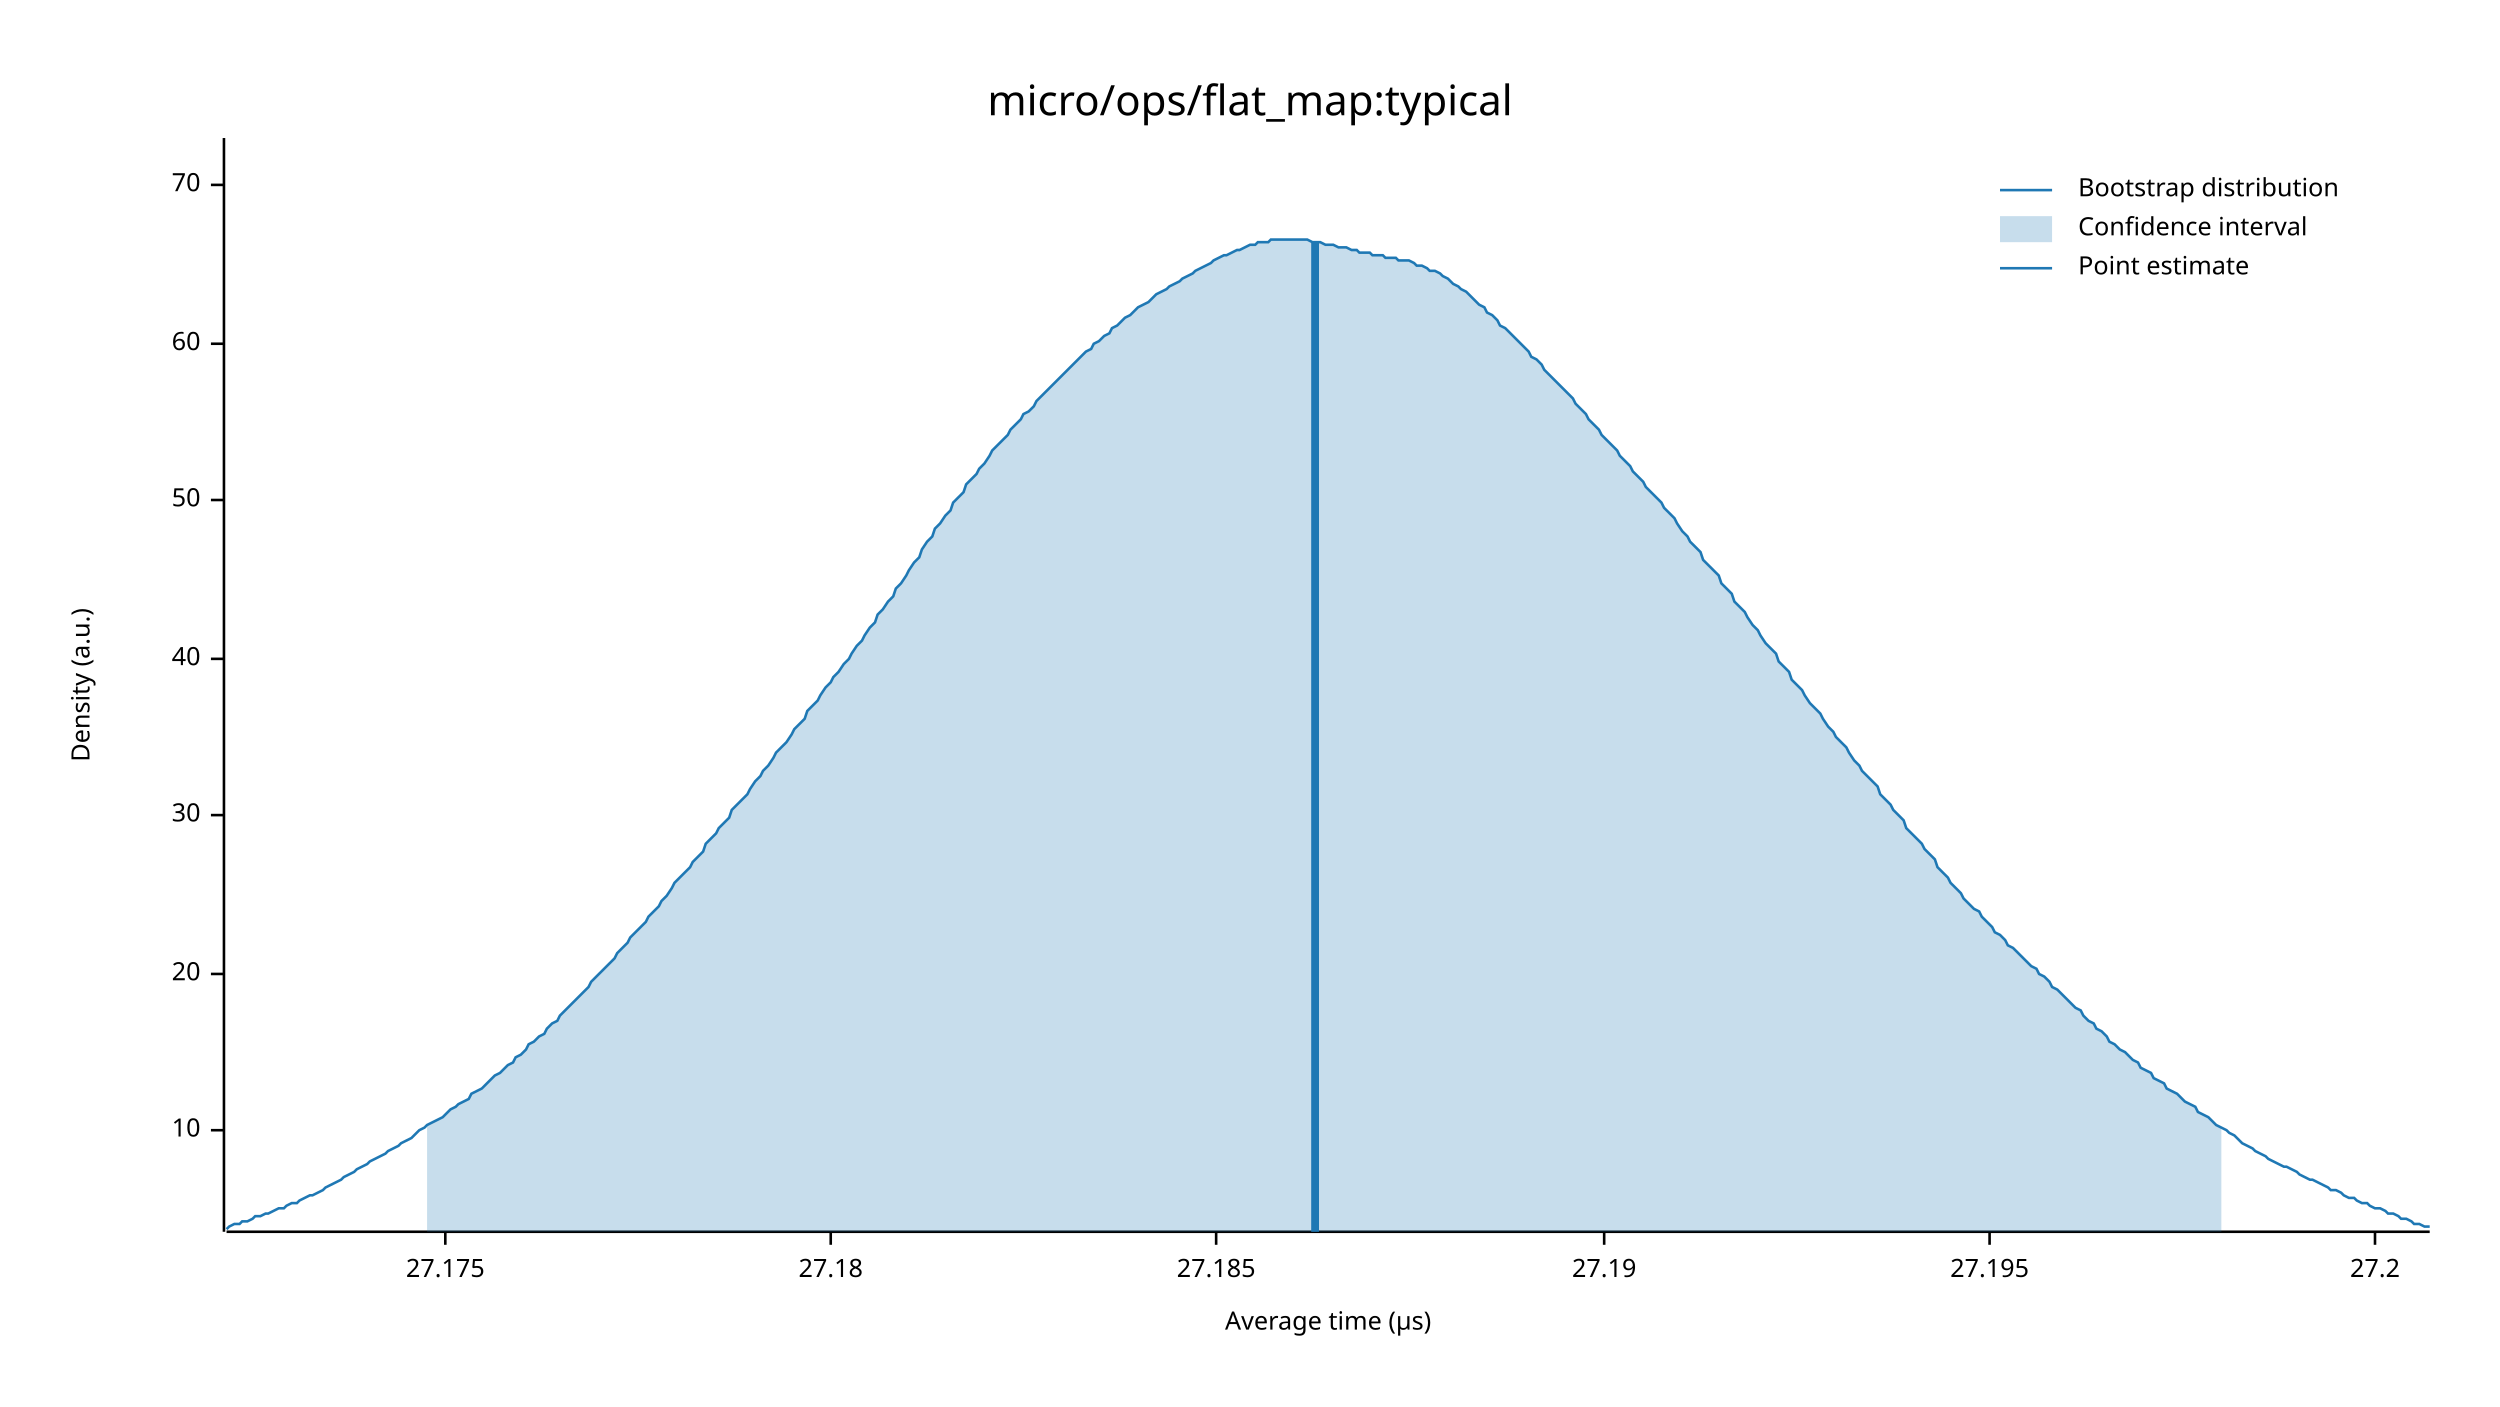
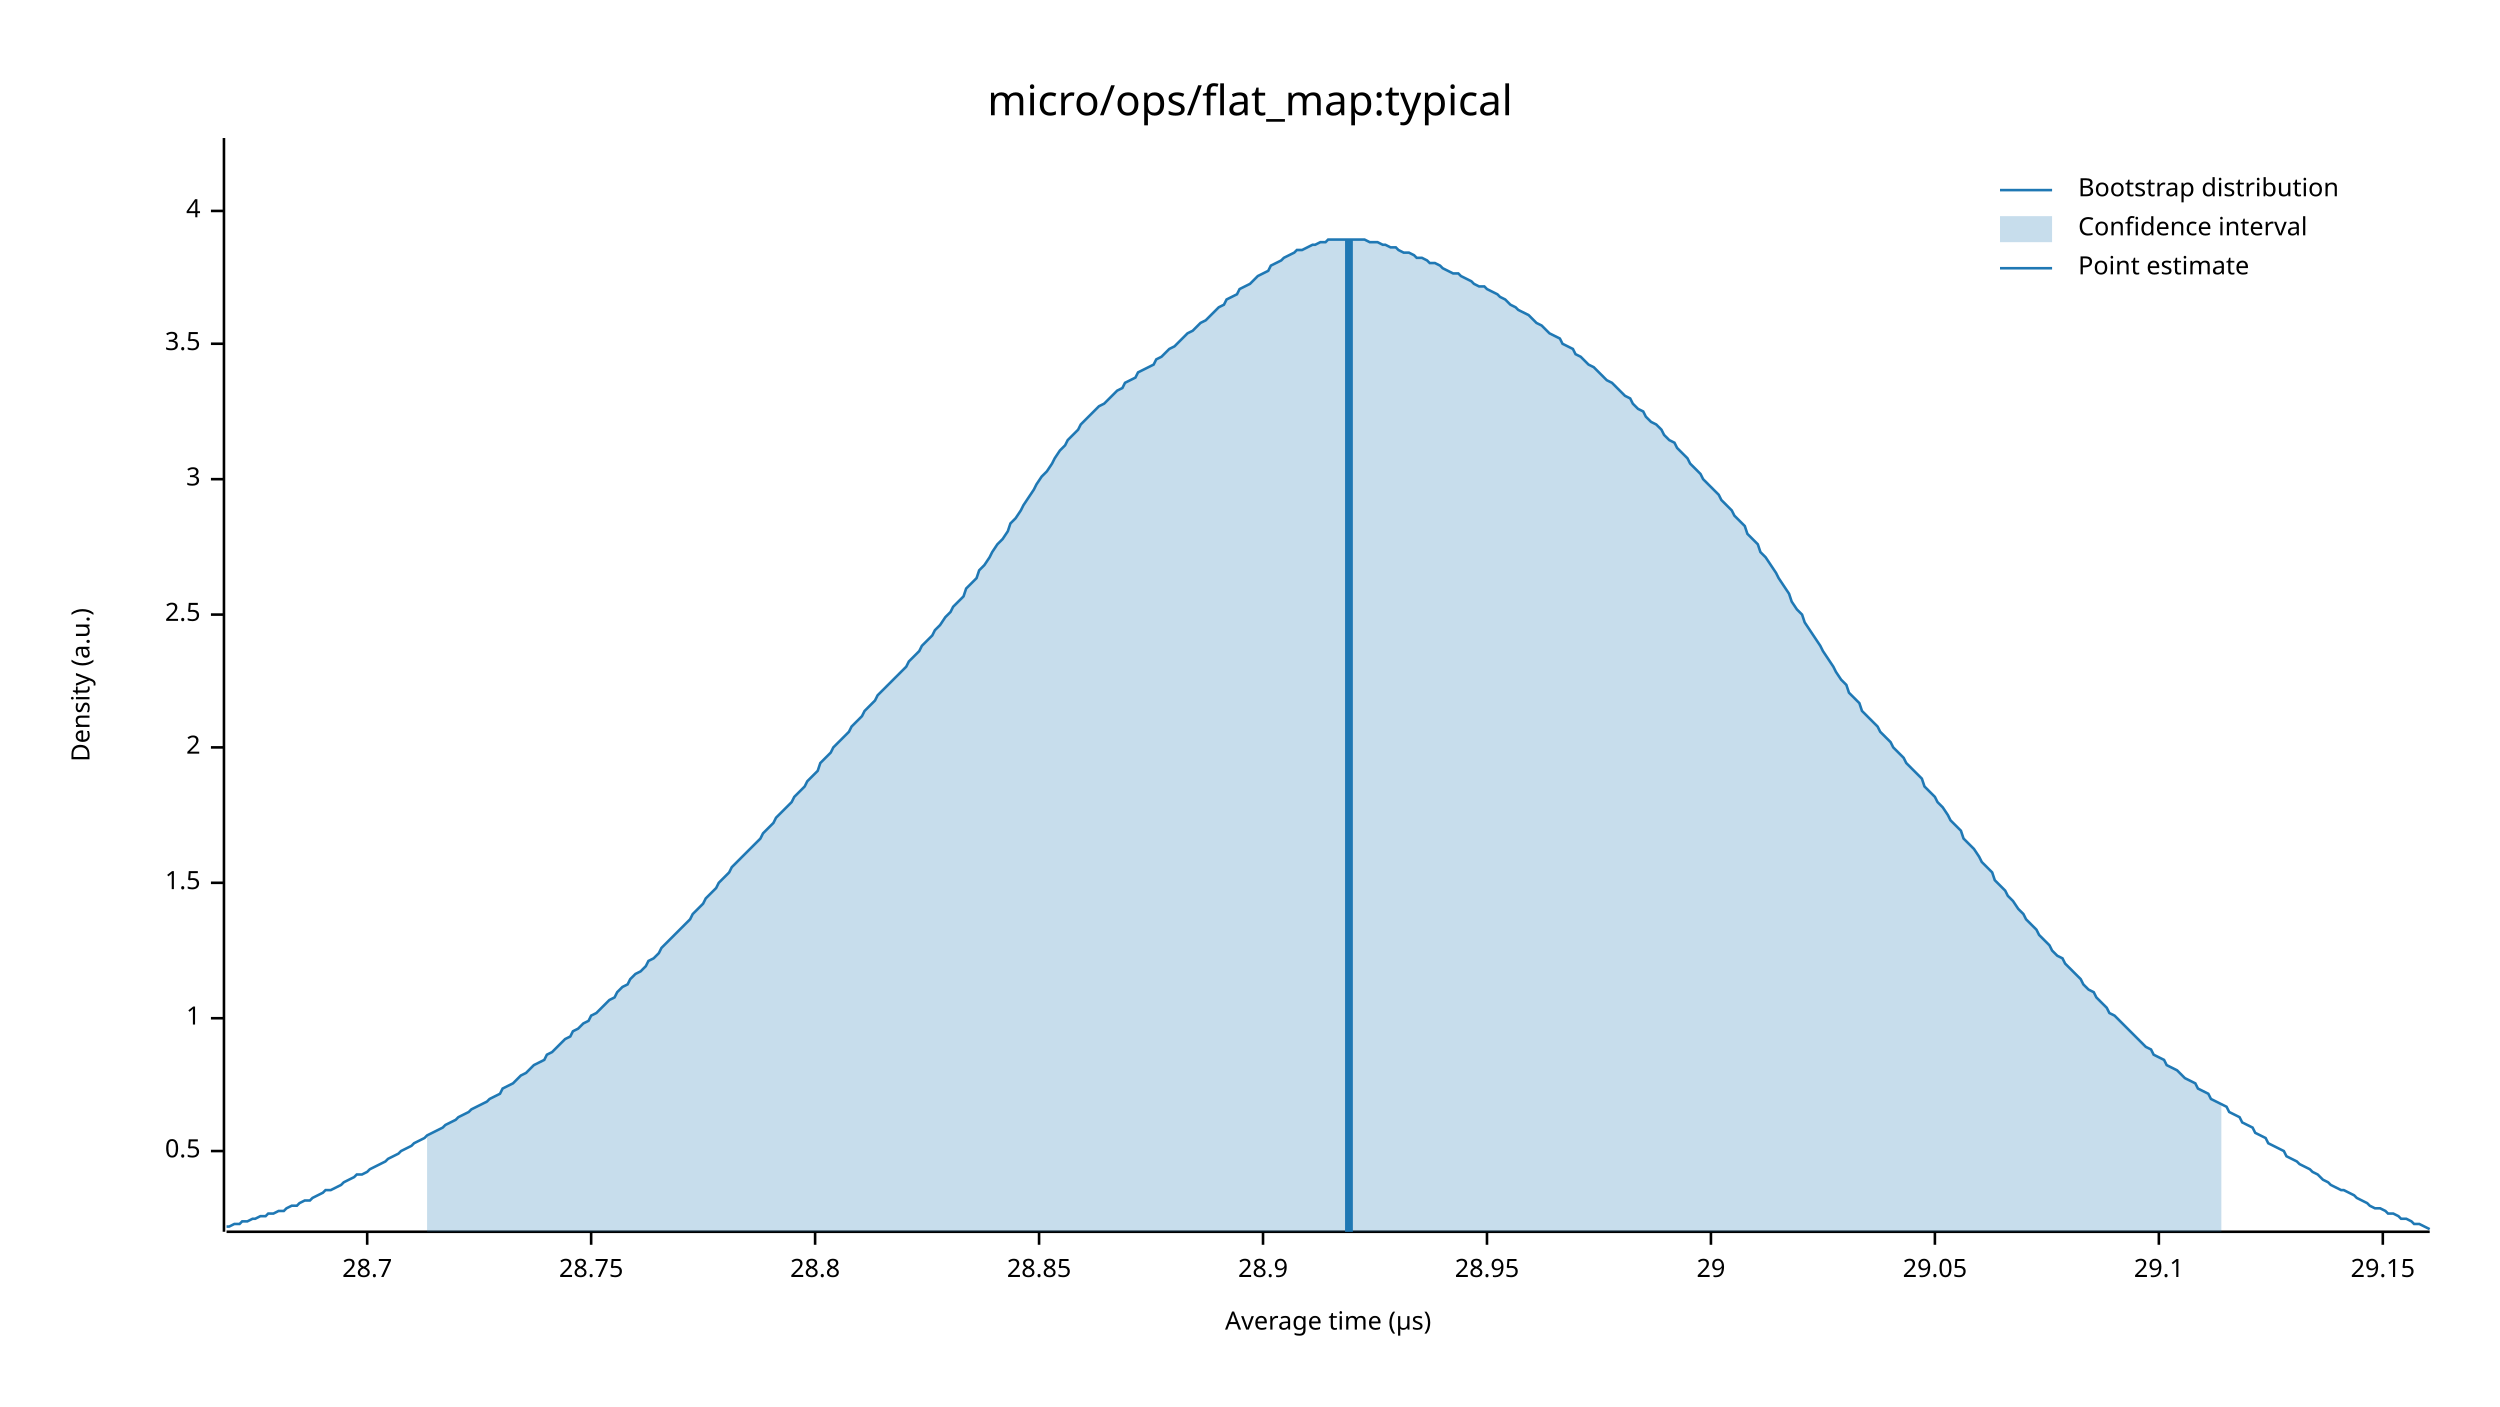
<svg xmlns="http://www.w3.org/2000/svg" width="960" height="540" viewBox="0 0 960 540">
  <text x="480" y="32" dy="0.76em" text-anchor="middle" font-family="sans-serif" font-size="16.129" opacity="1" fill="#000000">
micro/ops/flat_map:typical
</text>
  <text x="27" y="263" dy="0.76em" text-anchor="middle" font-family="sans-serif" font-size="9.677" opacity="1" fill="#000000" transform="rotate(270, 27, 263)">
Density (a.u.)
</text>
  <text x="510" y="513" dy="-0.5ex" text-anchor="middle" font-family="sans-serif" font-size="9.677" opacity="1" fill="#000000">
Average time (µs)
</text>
  <polyline fill="none" opacity="1" stroke="#000000" stroke-width="1" points="86,53 86,473 " />
-   <text x="77" y="434" dy="0.5ex" text-anchor="end" font-family="sans-serif" font-size="9.677" opacity="1" fill="#000000">
- 10
+   <text x="77" y="442" dy="0.5ex" text-anchor="end" font-family="sans-serif" font-size="9.677" opacity="1" fill="#000000">
+ 0.5
</text>
-   <polyline fill="none" opacity="1" stroke="#000000" stroke-width="1" points="81,434 86,434 " />
-   <text x="77" y="374" dy="0.5ex" text-anchor="end" font-family="sans-serif" font-size="9.677" opacity="1" fill="#000000">
- 20
+   <polyline fill="none" opacity="1" stroke="#000000" stroke-width="1" points="81,442 86,442 " />
+   <text x="77" y="391" dy="0.5ex" text-anchor="end" font-family="sans-serif" font-size="9.677" opacity="1" fill="#000000">
+ 1
</text>
-   <polyline fill="none" opacity="1" stroke="#000000" stroke-width="1" points="81,374 86,374 " />
-   <text x="77" y="313" dy="0.5ex" text-anchor="end" font-family="sans-serif" font-size="9.677" opacity="1" fill="#000000">
- 30
+   <polyline fill="none" opacity="1" stroke="#000000" stroke-width="1" points="81,391 86,391 " />
+   <text x="77" y="339" dy="0.5ex" text-anchor="end" font-family="sans-serif" font-size="9.677" opacity="1" fill="#000000">
+ 1.5
</text>
-   <polyline fill="none" opacity="1" stroke="#000000" stroke-width="1" points="81,313 86,313 " />
-   <text x="77" y="253" dy="0.5ex" text-anchor="end" font-family="sans-serif" font-size="9.677" opacity="1" fill="#000000">
- 40
+   <polyline fill="none" opacity="1" stroke="#000000" stroke-width="1" points="81,339 86,339 " />
+   <text x="77" y="287" dy="0.5ex" text-anchor="end" font-family="sans-serif" font-size="9.677" opacity="1" fill="#000000">
+ 2
</text>
-   <polyline fill="none" opacity="1" stroke="#000000" stroke-width="1" points="81,253 86,253 " />
-   <text x="77" y="192" dy="0.5ex" text-anchor="end" font-family="sans-serif" font-size="9.677" opacity="1" fill="#000000">
- 50
+   <polyline fill="none" opacity="1" stroke="#000000" stroke-width="1" points="81,287 86,287 " />
+   <text x="77" y="236" dy="0.5ex" text-anchor="end" font-family="sans-serif" font-size="9.677" opacity="1" fill="#000000">
+ 2.5
</text>
-   <polyline fill="none" opacity="1" stroke="#000000" stroke-width="1" points="81,192 86,192 " />
+   <polyline fill="none" opacity="1" stroke="#000000" stroke-width="1" points="81,236 86,236 " />
+   <text x="77" y="184" dy="0.5ex" text-anchor="end" font-family="sans-serif" font-size="9.677" opacity="1" fill="#000000">
+ 3
+ </text>
+   <polyline fill="none" opacity="1" stroke="#000000" stroke-width="1" points="81,184 86,184 " />
  <text x="77" y="132" dy="0.5ex" text-anchor="end" font-family="sans-serif" font-size="9.677" opacity="1" fill="#000000">
- 60
+ 3.5
</text>
  <polyline fill="none" opacity="1" stroke="#000000" stroke-width="1" points="81,132 86,132 " />
-   <text x="77" y="71" dy="0.5ex" text-anchor="end" font-family="sans-serif" font-size="9.677" opacity="1" fill="#000000">
- 70
+   <text x="77" y="81" dy="0.5ex" text-anchor="end" font-family="sans-serif" font-size="9.677" opacity="1" fill="#000000">
+ 4
</text>
-   <polyline fill="none" opacity="1" stroke="#000000" stroke-width="1" points="81,71 86,71 " />
+   <polyline fill="none" opacity="1" stroke="#000000" stroke-width="1" points="81,81 86,81 " />
  <polyline fill="none" opacity="1" stroke="#000000" stroke-width="1" points="87,473 933,473 " />
-   <text x="171" y="483" dy="0.76em" text-anchor="middle" font-family="sans-serif" font-size="9.677" opacity="1" fill="#000000">
- 27.175
+   <text x="141" y="483" dy="0.76em" text-anchor="middle" font-family="sans-serif" font-size="9.677" opacity="1" fill="#000000">
+ 28.7
</text>
-   <polyline fill="none" opacity="1" stroke="#000000" stroke-width="1" points="171,473 171,478 " />
-   <text x="319" y="483" dy="0.76em" text-anchor="middle" font-family="sans-serif" font-size="9.677" opacity="1" fill="#000000">
- 27.18
+   <polyline fill="none" opacity="1" stroke="#000000" stroke-width="1" points="141,473 141,478 " />
+   <text x="227" y="483" dy="0.76em" text-anchor="middle" font-family="sans-serif" font-size="9.677" opacity="1" fill="#000000">
+ 28.75
</text>
-   <polyline fill="none" opacity="1" stroke="#000000" stroke-width="1" points="319,473 319,478 " />
-   <text x="467" y="483" dy="0.76em" text-anchor="middle" font-family="sans-serif" font-size="9.677" opacity="1" fill="#000000">
- 27.185
+   <polyline fill="none" opacity="1" stroke="#000000" stroke-width="1" points="227,473 227,478 " />
+   <text x="313" y="483" dy="0.76em" text-anchor="middle" font-family="sans-serif" font-size="9.677" opacity="1" fill="#000000">
+ 28.8
</text>
-   <polyline fill="none" opacity="1" stroke="#000000" stroke-width="1" points="467,473 467,478 " />
-   <text x="616" y="483" dy="0.76em" text-anchor="middle" font-family="sans-serif" font-size="9.677" opacity="1" fill="#000000">
- 27.19
+   <polyline fill="none" opacity="1" stroke="#000000" stroke-width="1" points="313,473 313,478 " />
+   <text x="399" y="483" dy="0.76em" text-anchor="middle" font-family="sans-serif" font-size="9.677" opacity="1" fill="#000000">
+ 28.85
</text>
-   <polyline fill="none" opacity="1" stroke="#000000" stroke-width="1" points="616,473 616,478 " />
-   <text x="764" y="483" dy="0.76em" text-anchor="middle" font-family="sans-serif" font-size="9.677" opacity="1" fill="#000000">
- 27.195
+   <polyline fill="none" opacity="1" stroke="#000000" stroke-width="1" points="399,473 399,478 " />
+   <text x="485" y="483" dy="0.76em" text-anchor="middle" font-family="sans-serif" font-size="9.677" opacity="1" fill="#000000">
+ 28.9
</text>
-   <polyline fill="none" opacity="1" stroke="#000000" stroke-width="1" points="764,473 764,478 " />
-   <text x="912" y="483" dy="0.76em" text-anchor="middle" font-family="sans-serif" font-size="9.677" opacity="1" fill="#000000">
- 27.2
+   <polyline fill="none" opacity="1" stroke="#000000" stroke-width="1" points="485,473 485,478 " />
+   <text x="571" y="483" dy="0.76em" text-anchor="middle" font-family="sans-serif" font-size="9.677" opacity="1" fill="#000000">
+ 28.95
</text>
-   <polyline fill="none" opacity="1" stroke="#000000" stroke-width="1" points="912,473 912,478 " />
-   <polyline fill="none" opacity="1" stroke="#1F78B4" stroke-width="1" points="87,472 88,471 90,470 92,470 93,469 95,469 97,468 98,467 100,467 102,466 103,466 105,465 107,464 109,464 110,463 112,462 114,462 115,461 117,460 119,459 120,459 122,458 124,457 125,456 127,455 129,454 131,453 132,452 134,451 136,450 137,449 139,448 141,447 142,446 144,445 146,444 148,443 149,442 151,441 153,440 154,439 156,438 158,437 159,436 161,434 163,433 164,432 166,431 168,430 170,429 171,428 173,426 175,425 176,424 178,423 180,422 181,420 183,419 185,418 187,416 188,415 190,413 192,412 193,411 195,409 197,408 198,406 200,405 202,403 203,401 205,400 207,398 209,397 210,395 212,393 214,392 215,390 217,388 219,386 220,385 222,383 224,381 226,379 227,377 229,375 231,373 232,372 234,370 236,368 237,366 239,364 241,362 242,360 244,358 246,356 248,354 249,352 251,350 253,348 254,346 256,344 258,341 259,339 261,337 263,335 265,333 266,331 268,329 270,327 271,324 273,322 275,320 276,318 278,316 280,314 281,311 283,309 285,307 287,305 288,303 290,300 292,298 293,296 295,294 297,291 298,289 300,287 302,285 304,282 305,280 307,278 309,276 310,273 312,271 314,269 315,267 317,264 319,262 320,260 322,258 324,255 326,253 327,251 329,248 331,246 332,244 334,241 336,239 337,236 339,234 341,231 343,229 344,226 346,224 348,221 349,219 351,216 353,214 354,211 356,208 358,206 359,203 361,201 363,198 365,196 366,193 368,191 370,189 371,186 373,184 375,182 376,180 378,178 380,175 381,173 383,171 385,169 387,167 388,165 390,163 392,161 393,159 395,158 397,156 398,154 400,152 402,150 404,148 405,147 407,145 409,143 410,142 412,140 414,138 415,137 417,135 419,134 420,132 422,131 424,129 426,128 427,126 429,125 431,123 432,122 434,121 436,119 437,118 439,117 441,116 443,114 444,113 446,112 448,111 449,110 451,109 453,108 454,107 456,106 458,105 459,104 461,103 463,102 465,101 466,100 468,99 470,98 471,98 473,97 475,96 476,96 478,95 480,94 482,94 483,93 485,93 487,93 488,92 490,92 492,92 493,92 495,92 497,92 498,92 500,92 502,92 504,93 505,93 507,93 509,94 510,94 512,94 514,95 515,95 517,95 519,96 521,96 522,97 524,97 526,97 527,98 529,98 531,98 532,99 534,99 536,99 537,100 539,100 541,100 543,101 544,102 546,102 548,103 549,104 551,104 553,105 554,106 556,107 558,109 560,110 561,111 563,112 565,114 566,115 568,117 570,118 571,120 573,121 575,123 576,125 578,126 580,128 582,130 583,131 585,133 587,135 588,137 590,138 592,140 593,142 595,144 597,146 599,148 600,149 602,151 604,153 605,155 607,157 609,159 610,161 612,163 614,165 615,167 617,169 619,171 621,173 622,175 624,177 626,179 627,181 629,183 631,185 632,187 634,189 636,191 638,193 639,195 641,197 643,199 644,201 646,204 648,206 649,208 651,210 653,212 654,215 656,217 658,219 660,221 661,224 663,226 665,228 666,231 668,233 670,235 671,237 673,240 675,242 676,244 678,247 680,249 682,251 683,254 685,256 687,258 688,261 690,263 692,265 693,267 695,270 697,272 699,274 700,276 702,279 704,281 705,283 707,285 709,287 710,289 712,292 714,294 715,296 717,298 719,300 721,302 722,305 724,307 726,309 727,311 729,313 731,315 732,318 734,320 736,322 738,324 739,326 741,328 743,330 744,333 746,335 748,337 749,339 751,341 753,343 754,345 756,347 758,349 760,350 761,352 763,354 765,356 766,358 768,359 770,361 771,363 773,364 775,366 777,368 778,369 780,371 782,372 783,374 785,375 787,377 788,379 790,380 792,382 793,383 795,385 797,387 799,388 800,390 802,392 804,393 805,395 807,396 809,398 810,400 812,401 814,403 816,404 817,405 819,407 821,408 822,410 824,411 826,412 827,414 829,415 831,416 832,418 834,419 836,420 838,422 839,423 841,424 843,425 844,427 846,428 848,429 849,430 851,432 853,433 855,434 856,435 858,436 860,438 861,439 863,440 865,441 866,442 868,443 870,444 871,445 873,446 875,447 877,448 878,448 880,449 882,450 883,451 885,452 887,453 888,453 890,454 892,455 894,456 895,457 897,457 899,458 900,459 902,460 904,460 905,461 907,462 909,462 910,463 912,464 914,464 916,465 917,466 919,466 921,467 922,468 924,468 926,469 927,470 929,470 931,471 933,471 " />
-   <polygon opacity="0.25" fill="#1F78B4" points="164,432 166,431 168,430 170,429 171,428 173,426 175,425 176,424 178,423 180,422 181,420 183,419 185,418 187,416 188,415 190,413 192,412 193,411 195,409 197,408 198,406 200,405 202,403 203,401 205,400 207,398 209,397 210,395 212,393 214,392 215,390 217,388 219,386 220,385 222,383 224,381 226,379 227,377 229,375 231,373 232,372 234,370 236,368 237,366 239,364 241,362 242,360 244,358 246,356 248,354 249,352 251,350 253,348 254,346 256,344 258,341 259,339 261,337 263,335 265,333 266,331 268,329 270,327 271,324 273,322 275,320 276,318 278,316 280,314 281,311 283,309 285,307 287,305 288,303 290,300 292,298 293,296 295,294 297,291 298,289 300,287 302,285 304,282 305,280 307,278 309,276 310,273 312,271 314,269 315,267 317,264 319,262 320,260 322,258 324,255 326,253 327,251 329,248 331,246 332,244 334,241 336,239 337,236 339,234 341,231 343,229 344,226 346,224 348,221 349,219 351,216 353,214 354,211 356,208 358,206 359,203 361,201 363,198 365,196 366,193 368,191 370,189 371,186 373,184 375,182 376,180 378,178 380,175 381,173 383,171 385,169 387,167 388,165 390,163 392,161 393,159 395,158 397,156 398,154 400,152 402,150 404,148 405,147 407,145 409,143 410,142 412,140 414,138 415,137 417,135 419,134 420,132 422,131 424,129 426,128 427,126 429,125 431,123 432,122 434,121 436,119 437,118 439,117 441,116 443,114 444,113 446,112 448,111 449,110 451,109 453,108 454,107 456,106 458,105 459,104 461,103 463,102 465,101 466,100 468,99 470,98 471,98 473,97 475,96 476,96 478,95 480,94 482,94 483,93 485,93 487,93 488,92 490,92 492,92 493,92 495,92 497,92 498,92 500,92 502,92 504,93 505,93 507,93 509,94 510,94 512,94 514,95 515,95 517,95 519,96 521,96 522,97 524,97 526,97 527,98 529,98 531,98 532,99 534,99 536,99 537,100 539,100 541,100 543,101 544,102 546,102 548,103 549,104 551,104 553,105 554,106 556,107 558,109 560,110 561,111 563,112 565,114 566,115 568,117 570,118 571,120 573,121 575,123 576,125 578,126 580,128 582,130 583,131 585,133 587,135 588,137 590,138 592,140 593,142 595,144 597,146 599,148 600,149 602,151 604,153 605,155 607,157 609,159 610,161 612,163 614,165 615,167 617,169 619,171 621,173 622,175 624,177 626,179 627,181 629,183 631,185 632,187 634,189 636,191 638,193 639,195 641,197 643,199 644,201 646,204 648,206 649,208 651,210 653,212 654,215 656,217 658,219 660,221 661,224 663,226 665,228 666,231 668,233 670,235 671,237 673,240 675,242 676,244 678,247 680,249 682,251 683,254 685,256 687,258 688,261 690,263 692,265 693,267 695,270 697,272 699,274 700,276 702,279 704,281 705,283 707,285 709,287 710,289 712,292 714,294 715,296 717,298 719,300 721,302 722,305 724,307 726,309 727,311 729,313 731,315 732,318 734,320 736,322 738,324 739,326 741,328 743,330 744,333 746,335 748,337 749,339 751,341 753,343 754,345 756,347 758,349 760,350 761,352 763,354 765,356 766,358 768,359 770,361 771,363 773,364 775,366 777,368 778,369 780,371 782,372 783,374 785,375 787,377 788,379 790,380 792,382 793,383 795,385 797,387 799,388 800,390 802,392 804,393 805,395 807,396 809,398 810,400 812,401 814,403 816,404 817,405 819,407 821,408 822,410 824,411 826,412 827,414 829,415 831,416 832,418 834,419 836,420 838,422 839,423 841,424 843,425 844,427 846,428 848,429 849,430 851,432 853,433 853,473 164,473 " />
-   <polyline fill="none" opacity="1" stroke="#1F78B4" stroke-width="3" points="505,473 505,93 " />
+   <polyline fill="none" opacity="1" stroke="#000000" stroke-width="1" points="571,473 571,478 " />
+   <text x="657" y="483" dy="0.76em" text-anchor="middle" font-family="sans-serif" font-size="9.677" opacity="1" fill="#000000">
+ 29
+ </text>
+   <polyline fill="none" opacity="1" stroke="#000000" stroke-width="1" points="657,473 657,478 " />
+   <text x="743" y="483" dy="0.76em" text-anchor="middle" font-family="sans-serif" font-size="9.677" opacity="1" fill="#000000">
+ 29.05
+ </text>
+   <polyline fill="none" opacity="1" stroke="#000000" stroke-width="1" points="743,473 743,478 " />
+   <text x="829" y="483" dy="0.76em" text-anchor="middle" font-family="sans-serif" font-size="9.677" opacity="1" fill="#000000">
+ 29.1
+ </text>
+   <polyline fill="none" opacity="1" stroke="#000000" stroke-width="1" points="829,473 829,478 " />
+   <text x="915" y="483" dy="0.76em" text-anchor="middle" font-family="sans-serif" font-size="9.677" opacity="1" fill="#000000">
+ 29.15
+ </text>
+   <polyline fill="none" opacity="1" stroke="#000000" stroke-width="1" points="915,473 915,478 " />
+   <polyline fill="none" opacity="1" stroke="#1F78B4" stroke-width="1" points="87,471 88,471 90,470 92,470 93,469 95,469 97,468 98,468 100,467 102,467 103,466 105,466 107,465 109,465 110,464 112,463 114,463 115,462 117,461 119,461 120,460 122,459 124,458 125,457 127,457 129,456 131,455 132,454 134,453 136,452 137,451 139,451 141,450 142,449 144,448 146,447 148,446 149,445 151,444 153,443 154,442 156,441 158,440 159,439 161,438 163,437 164,436 166,435 168,434 170,433 171,432 173,431 175,430 176,429 178,428 180,427 181,426 183,425 185,424 187,423 188,422 190,421 192,420 193,418 195,417 197,416 198,415 200,413 202,412 203,411 205,409 207,408 209,407 210,405 212,404 214,402 215,401 217,399 219,398 220,396 222,395 224,393 226,392 227,390 229,389 231,387 232,386 234,384 236,383 237,381 239,379 241,378 242,376 244,374 246,373 248,371 249,369 251,368 253,366 254,364 256,362 258,360 259,359 261,357 263,355 265,353 266,351 268,349 270,347 271,345 273,343 275,341 276,339 278,337 280,335 281,333 283,331 285,329 287,327 288,326 290,324 292,322 293,320 295,318 297,316 298,314 300,312 302,310 304,308 305,306 307,304 309,302 310,300 312,298 314,296 315,293 317,291 319,289 320,287 322,285 324,283 326,281 327,279 329,277 331,275 332,273 334,271 336,269 337,267 339,265 341,263 343,261 344,260 346,258 348,256 349,254 351,252 353,250 354,248 356,246 358,244 359,242 361,240 363,237 365,235 366,233 368,231 370,229 371,226 373,224 375,222 376,219 378,217 380,214 381,212 383,209 385,207 387,204 388,201 390,199 392,196 393,194 395,191 397,188 398,186 400,183 402,181 404,178 405,176 407,173 409,171 410,169 412,167 414,165 415,163 417,161 419,159 420,158 422,156 424,155 426,153 427,152 429,150 431,149 432,147 434,146 436,145 437,143 439,142 441,141 443,140 444,138 446,137 448,135 449,134 451,133 453,131 454,130 456,128 458,127 459,126 461,124 463,123 465,121 466,120 468,118 470,117 471,115 473,114 475,113 476,111 478,110 480,109 482,107 483,106 485,105 487,104 488,102 490,101 492,100 493,99 495,98 497,97 498,96 500,96 502,95 504,94 505,94 507,93 509,93 510,92 512,92 514,92 515,92 517,92 519,92 521,92 522,92 524,92 526,93 527,93 529,93 531,94 532,94 534,95 536,95 537,96 539,97 541,97 543,98 544,99 546,99 548,100 549,101 551,101 553,102 554,103 556,104 558,105 560,105 561,106 563,107 565,108 566,109 568,110 570,110 571,111 573,112 575,113 576,114 578,115 580,117 582,118 583,119 585,120 587,121 588,122 590,124 592,125 593,126 595,128 597,129 599,130 600,132 602,133 604,134 605,136 607,137 609,139 610,140 612,141 614,143 615,144 617,146 619,147 621,149 622,150 624,152 626,153 627,155 629,157 631,158 632,160 634,162 636,163 638,165 639,167 641,169 643,170 644,172 646,174 648,176 649,178 651,180 653,182 654,184 656,186 658,188 660,190 661,192 663,194 665,196 666,198 668,200 670,202 671,205 673,207 675,209 676,212 678,214 680,217 682,220 683,222 685,225 687,228 688,231 690,234 692,236 693,239 695,242 697,245 699,248 700,250 702,253 704,256 705,258 707,261 709,263 710,266 712,268 714,270 715,273 717,275 719,277 721,279 722,281 724,283 726,285 727,287 729,289 731,291 732,293 734,295 736,297 738,299 739,302 741,304 743,306 744,308 746,310 748,313 749,315 751,317 753,319 754,322 756,324 758,326 760,329 761,331 763,333 765,335 766,338 768,340 770,342 771,344 773,346 775,349 777,351 778,353 780,355 782,357 783,359 785,361 787,363 788,365 790,367 792,368 793,370 795,372 797,374 799,376 800,378 802,380 804,381 805,383 807,385 809,387 810,389 812,390 814,392 816,394 817,395 819,397 821,399 822,400 824,402 826,403 827,405 829,406 831,407 832,409 834,410 836,411 838,413 839,414 841,415 843,416 844,418 846,419 848,420 849,422 851,423 853,424 855,425 856,427 858,428 860,429 861,431 863,432 865,433 866,435 868,436 870,437 871,439 873,440 875,441 877,442 878,444 880,445 882,446 883,447 885,448 887,449 888,450 890,451 892,453 894,454 895,455 897,456 899,457 900,457 902,458 904,459 905,460 907,461 909,462 910,463 912,464 914,464 916,465 917,466 919,466 921,467 922,468 924,468 926,469 927,470 929,470 931,471 933,472 " />
+   <polygon opacity="0.25" fill="#1F78B4" points="164,436 166,435 168,434 170,433 171,432 173,431 175,430 176,429 178,428 180,427 181,426 183,425 185,424 187,423 188,422 190,421 192,420 193,418 195,417 197,416 198,415 200,413 202,412 203,411 205,409 207,408 209,407 210,405 212,404 214,402 215,401 217,399 219,398 220,396 222,395 224,393 226,392 227,390 229,389 231,387 232,386 234,384 236,383 237,381 239,379 241,378 242,376 244,374 246,373 248,371 249,369 251,368 253,366 254,364 256,362 258,360 259,359 261,357 263,355 265,353 266,351 268,349 270,347 271,345 273,343 275,341 276,339 278,337 280,335 281,333 283,331 285,329 287,327 288,326 290,324 292,322 293,320 295,318 297,316 298,314 300,312 302,310 304,308 305,306 307,304 309,302 310,300 312,298 314,296 315,293 317,291 319,289 320,287 322,285 324,283 326,281 327,279 329,277 331,275 332,273 334,271 336,269 337,267 339,265 341,263 343,261 344,260 346,258 348,256 349,254 351,252 353,250 354,248 356,246 358,244 359,242 361,240 363,237 365,235 366,233 368,231 370,229 371,226 373,224 375,222 376,219 378,217 380,214 381,212 383,209 385,207 387,204 388,201 390,199 392,196 393,194 395,191 397,188 398,186 400,183 402,181 404,178 405,176 407,173 409,171 410,169 412,167 414,165 415,163 417,161 419,159 420,158 422,156 424,155 426,153 427,152 429,150 431,149 432,147 434,146 436,145 437,143 439,142 441,141 443,140 444,138 446,137 448,135 449,134 451,133 453,131 454,130 456,128 458,127 459,126 461,124 463,123 465,121 466,120 468,118 470,117 471,115 473,114 475,113 476,111 478,110 480,109 482,107 483,106 485,105 487,104 488,102 490,101 492,100 493,99 495,98 497,97 498,96 500,96 502,95 504,94 505,94 507,93 509,93 510,92 512,92 514,92 515,92 517,92 519,92 521,92 522,92 524,92 526,93 527,93 529,93 531,94 532,94 534,95 536,95 537,96 539,97 541,97 543,98 544,99 546,99 548,100 549,101 551,101 553,102 554,103 556,104 558,105 560,105 561,106 563,107 565,108 566,109 568,110 570,110 571,111 573,112 575,113 576,114 578,115 580,117 582,118 583,119 585,120 587,121 588,122 590,124 592,125 593,126 595,128 597,129 599,130 600,132 602,133 604,134 605,136 607,137 609,139 610,140 612,141 614,143 615,144 617,146 619,147 621,149 622,150 624,152 626,153 627,155 629,157 631,158 632,160 634,162 636,163 638,165 639,167 641,169 643,170 644,172 646,174 648,176 649,178 651,180 653,182 654,184 656,186 658,188 660,190 661,192 663,194 665,196 666,198 668,200 670,202 671,205 673,207 675,209 676,212 678,214 680,217 682,220 683,222 685,225 687,228 688,231 690,234 692,236 693,239 695,242 697,245 699,248 700,250 702,253 704,256 705,258 707,261 709,263 710,266 712,268 714,270 715,273 717,275 719,277 721,279 722,281 724,283 726,285 727,287 729,289 731,291 732,293 734,295 736,297 738,299 739,302 741,304 743,306 744,308 746,310 748,313 749,315 751,317 753,319 754,322 756,324 758,326 760,329 761,331 763,333 765,335 766,338 768,340 770,342 771,344 773,346 775,349 777,351 778,353 780,355 782,357 783,359 785,361 787,363 788,365 790,367 792,368 793,370 795,372 797,374 799,376 800,378 802,380 804,381 805,383 807,385 809,387 810,389 812,390 814,392 816,394 817,395 819,397 821,399 822,400 824,402 826,403 827,405 829,406 831,407 832,409 834,410 836,411 838,413 839,414 841,415 843,416 844,418 846,419 848,420 849,422 851,423 853,424 853,473 164,473 " />
+   <polyline fill="none" opacity="1" stroke="#1F78B4" stroke-width="3" points="518,473 518,92 " />
  <text x="798" y="68" dy="0.76em" text-anchor="start" font-family="sans-serif" font-size="9.677" opacity="1" fill="#000000">
Bootstrap distribution
</text>
  <text x="798" y="83" dy="0.76em" text-anchor="start" font-family="sans-serif" font-size="9.677" opacity="1" fill="#000000">
Confidence interval
</text>
  <text x="798" y="98" dy="0.76em" text-anchor="start" font-family="sans-serif" font-size="9.677" opacity="1" fill="#000000">
Point estimate
</text>
  <polyline fill="none" opacity="1" stroke="#1F78B4" stroke-width="1" points="768,73 788,73 " />
  <rect x="768" y="83" width="20" height="10" opacity="0.25" fill="#1F78B4" stroke="none" />
  <polyline fill="none" opacity="1" stroke="#1F78B4" stroke-width="1" points="768,103 788,103 " />
</svg>
